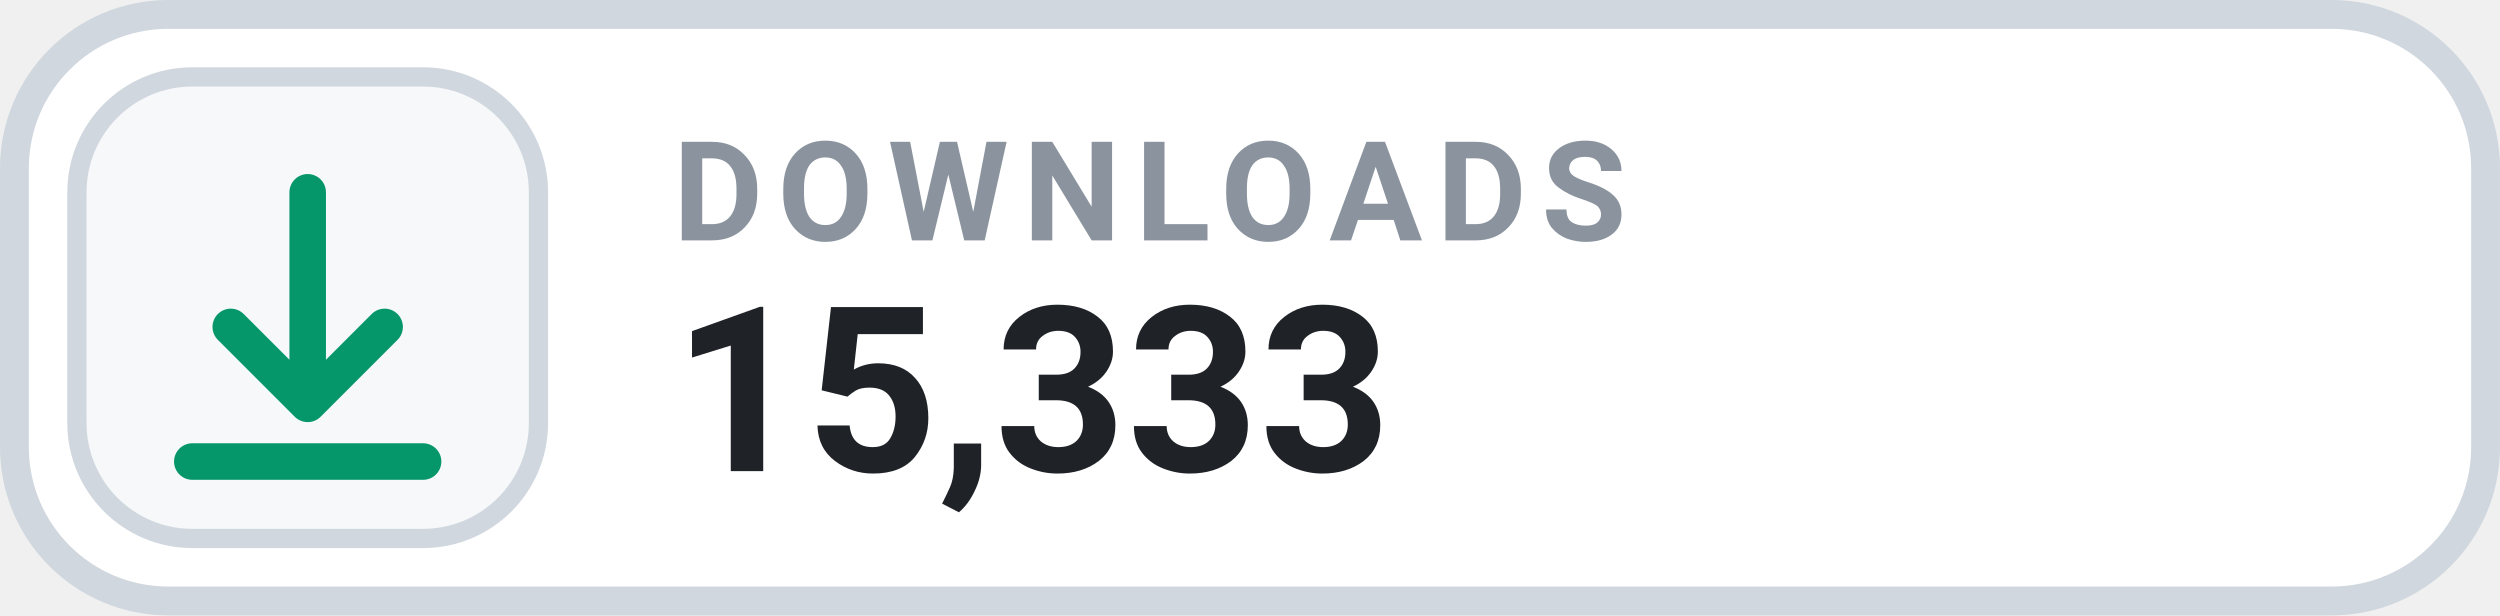
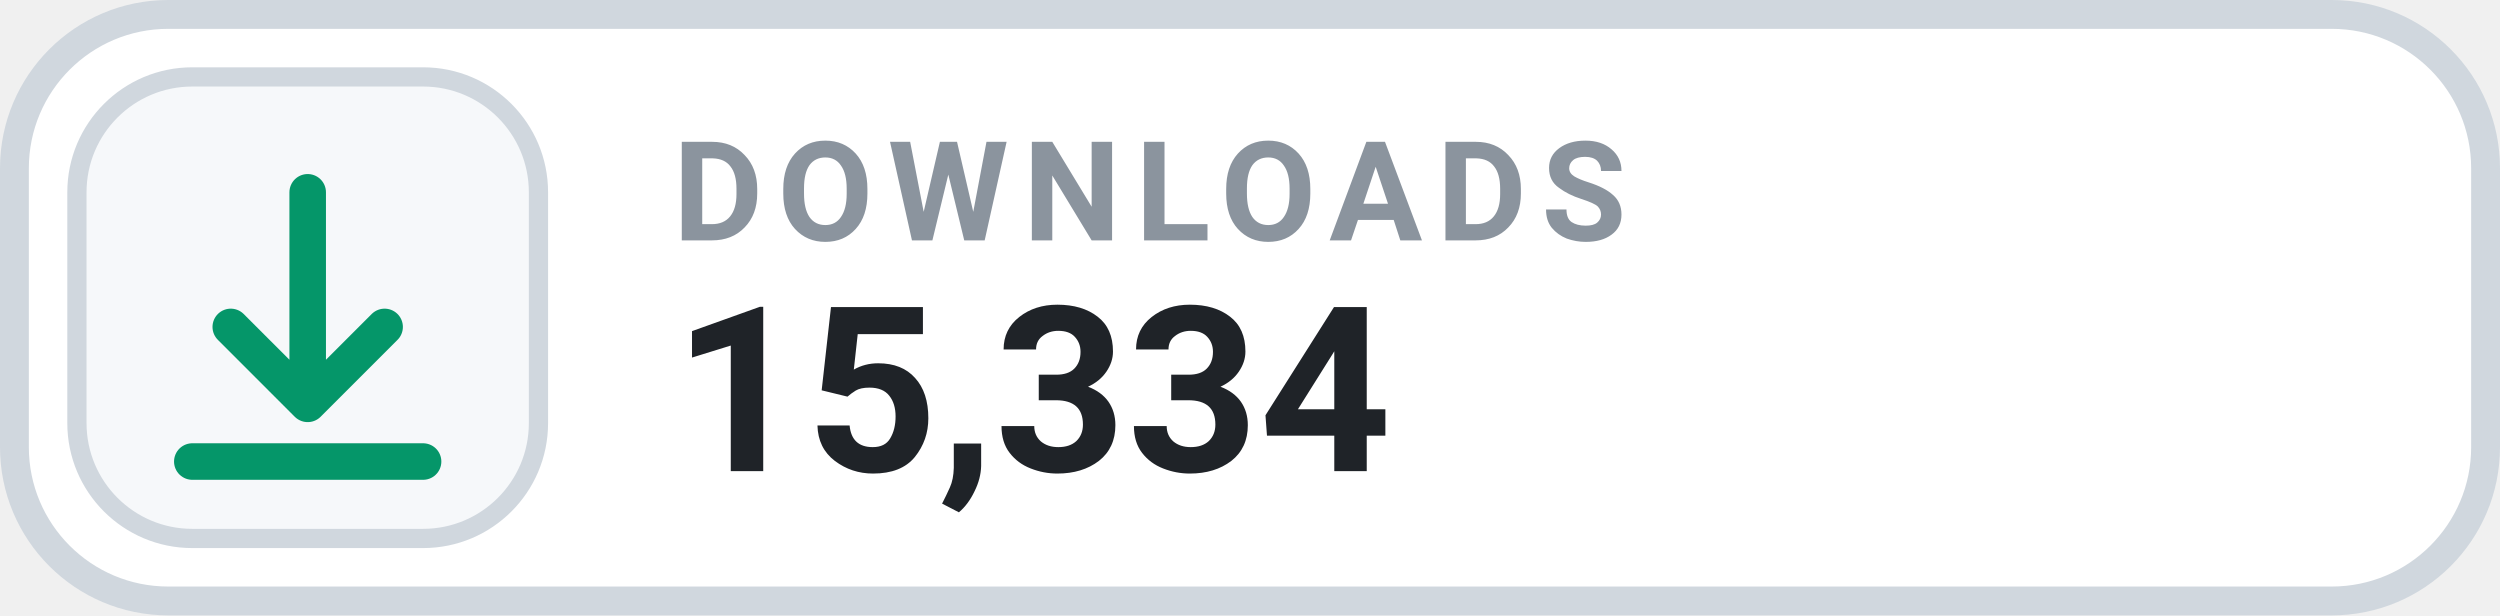
- <svg xmlns="http://www.w3.org/2000/svg" width="130" height="32" viewBox="0 0 130 32" role="img" aria-label="DOWNLOADS 15,333">
+ <svg xmlns="http://www.w3.org/2000/svg" width="130" height="32" viewBox="0 0 130 32" role="img" aria-label="DOWNLOADS 15,334">
  <rect x=".75" y=".75" width="128.5" height="30.5" rx="8" fill="#FFFFFF" stroke="#D0D7DE" stroke-width="1.5" />
  <rect x="4" y="4" width="24" height="24" rx="6" fill="#F6F8FA" stroke="#D0D7DE" stroke-width="1" />
  <g transform="translate(16 16)" style="color:#059669;">
    <path d="M0 -6 v11 m0 0 l4 -4 m-4 4 l-4 -4 M-6 8 h12" fill="none" stroke="currentColor" stroke-width="1.9" stroke-linecap="round" stroke-linejoin="round" />
  </g>
  <text x="35" y="12.5" fill="#8B949E" font-family="-apple-system,BlinkMacSystemFont,'Segoe UI',Roboto,Helvetica,Arial,sans-serif" font-size="7.2" font-weight="700" letter-spacing=".75">DOWNLOADS</text>
-   <text x="35" y="24.5" fill="#1F2328" font-family="-apple-system,BlinkMacSystemFont,'Segoe UI',Roboto,Helvetica,Arial,sans-serif" font-size="12" font-weight="700">15,333</text>
+   <text x="35" y="24.5" fill="#1F2328" font-family="-apple-system,BlinkMacSystemFont,'Segoe UI',Roboto,Helvetica,Arial,sans-serif" font-size="12" font-weight="700">15,334</text>
</svg>
